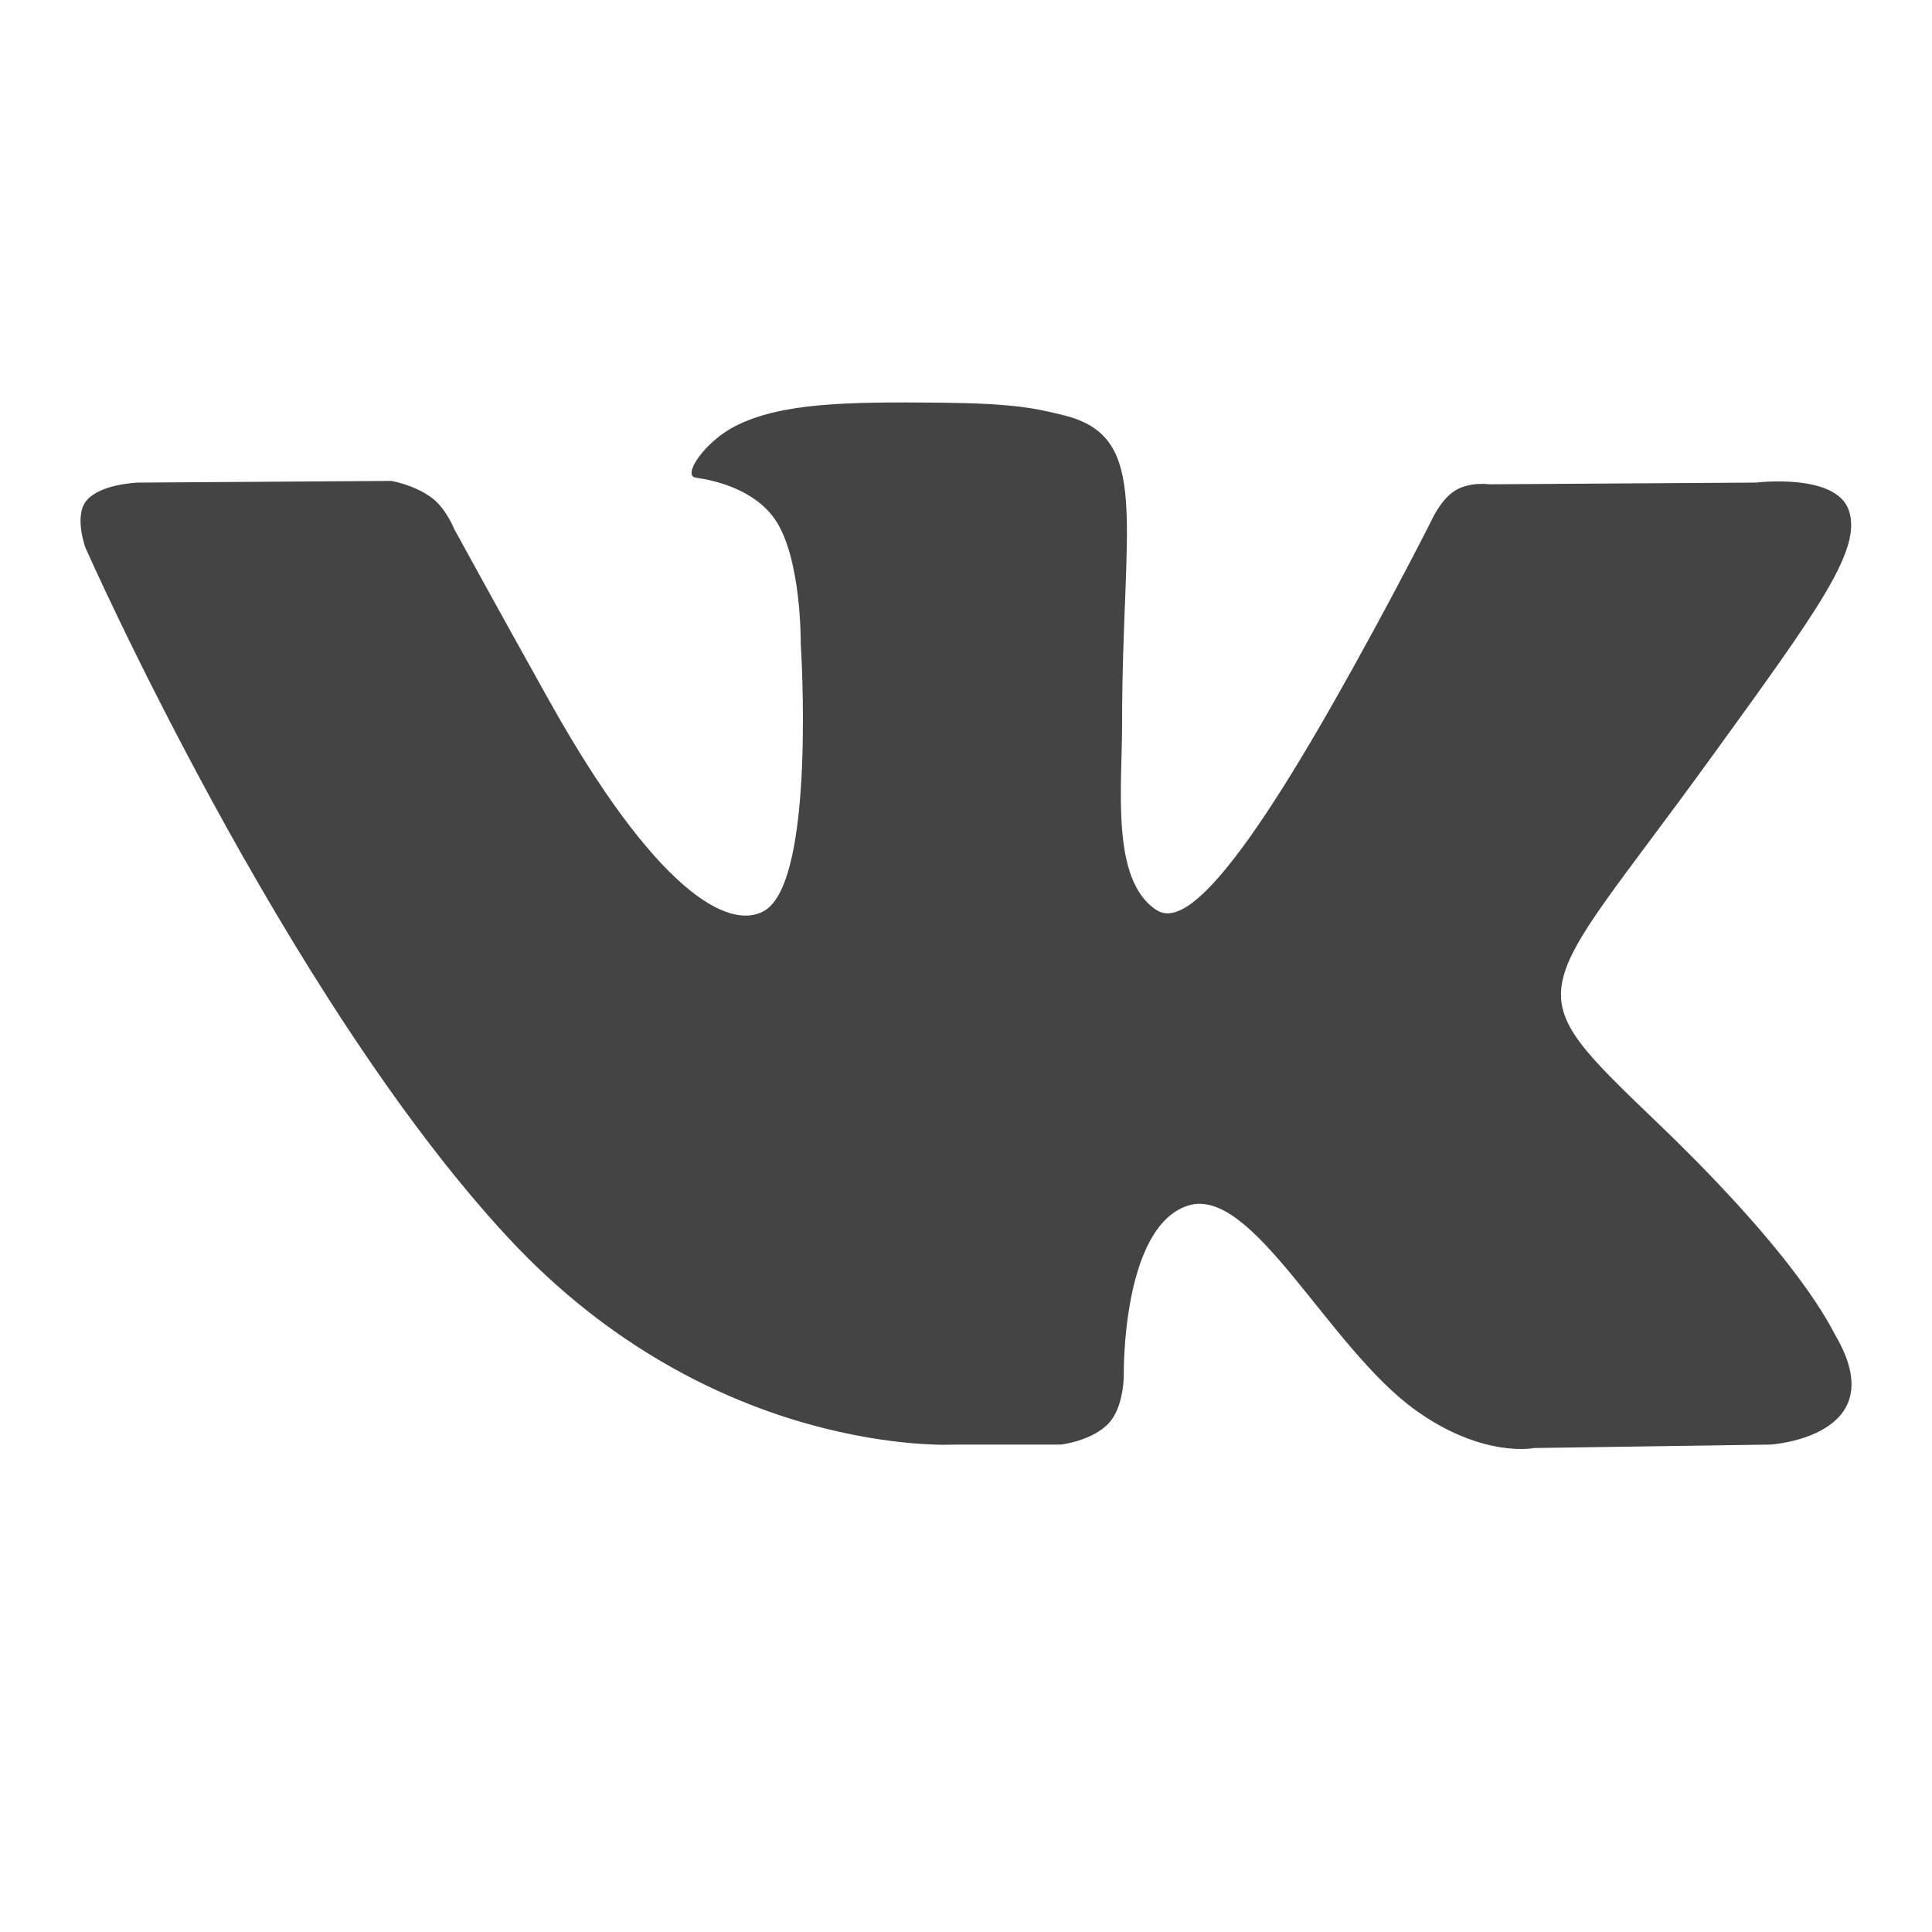
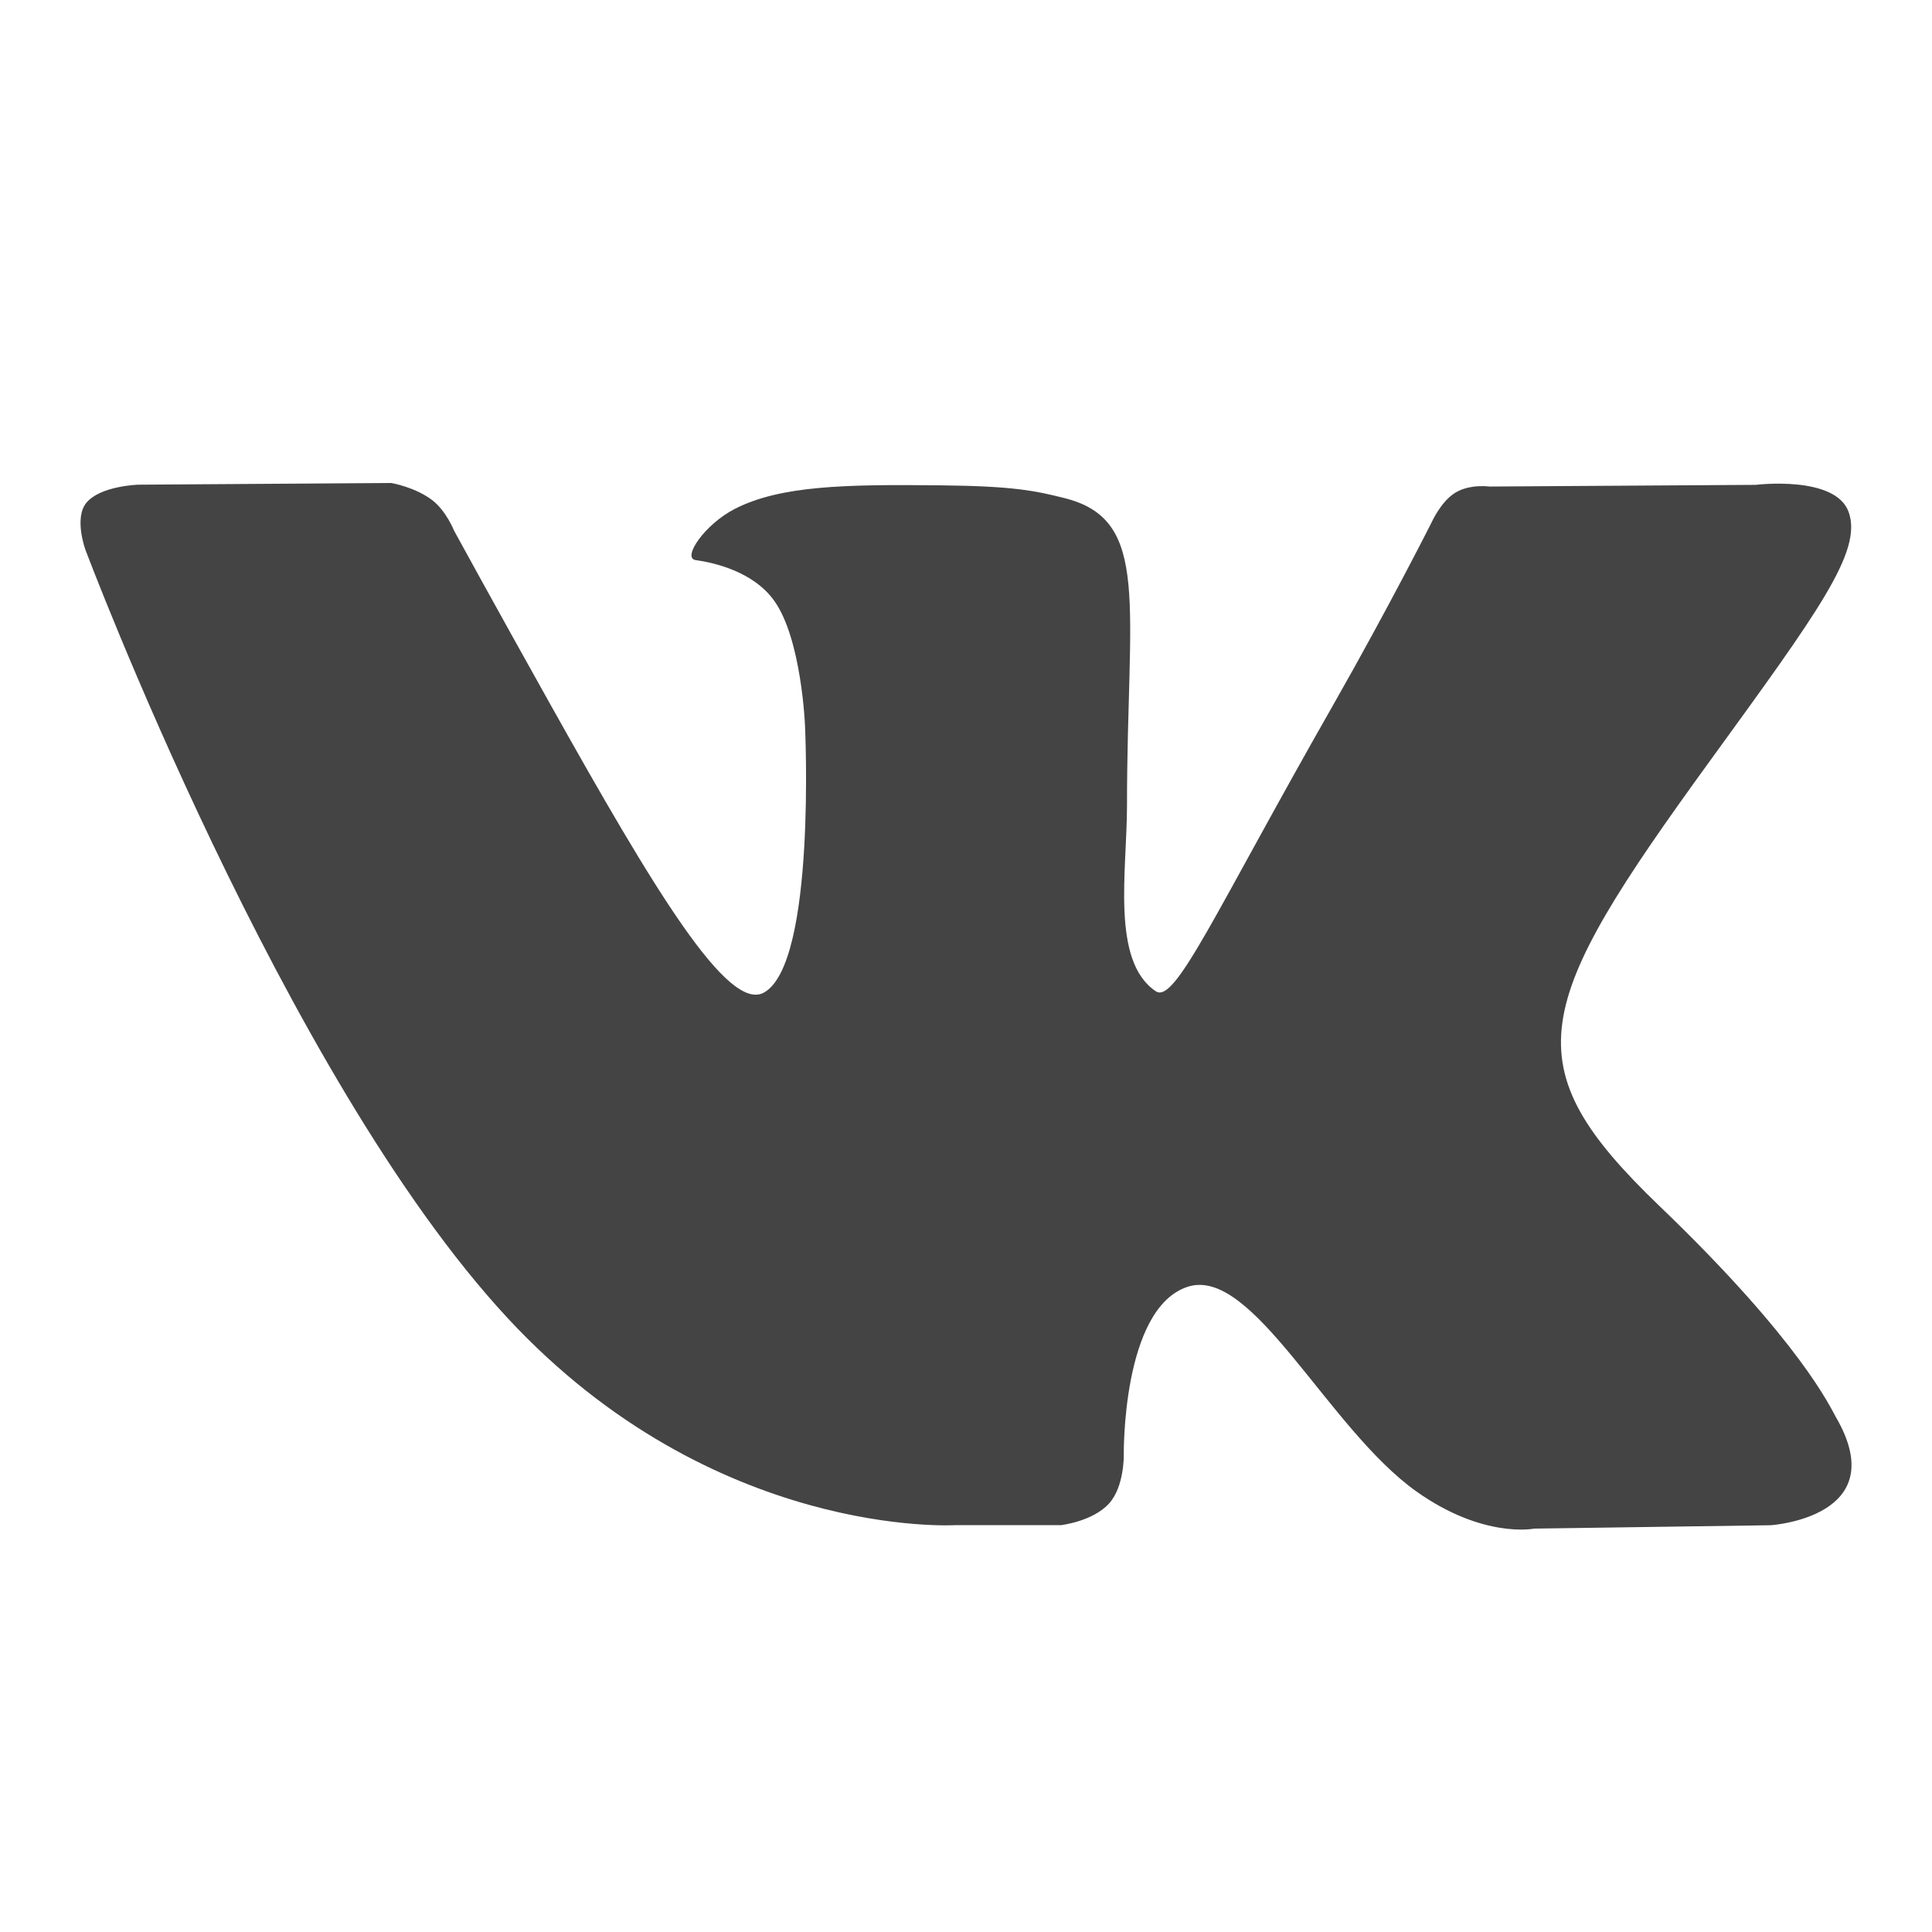
<svg xmlns="http://www.w3.org/2000/svg" width="24" height="24" version="1.1">
  <defs>
    <style id="current-color-scheme" type="text/css">
   .ColorScheme-Text { color:#444444; } .ColorScheme-Highlight { color:#4285f4; } .ColorScheme-NeutralText { color:#ff9800; } .ColorScheme-PositiveText { color:#4caf50; } .ColorScheme-NegativeText { color:#f44336; }
  </style>
  </defs>
-   <path style="fill:currentColor;fill-rule:evenodd" class="ColorScheme-Text" d="m 11.864,17.945 h 1.315 c 0,0 0.397,-0.045 0.6,-0.272 0.187,-0.208 0.181,-0.598 0.181,-0.598 0,0 -0.026,-1.828 0.793,-2.097 0.807,-0.265 1.744,1.766 2.843,2.548 0.831,0.591 1.462,0.462 1.462,0.462 l 2.938,-0.043 c 0,0 1.537,-0.098 0.808,-1.35 -0.06,-0.102 -0.425,-0.926 -2.184,-2.618 -1.843,-1.77 -1.596,-1.484 0.623,-4.548 1.352,-1.866 1.892,-2.604 1.723,-3.092 -0.161,-0.465 -1.155,-0.342 -1.155,-0.342 l -3.308,0.021 c 0,0 -0.245,-0.035 -0.427,0.078 -0.178,0.11 -0.292,0.368 -0.292,0.368 0,0 -0.524,1.043 -1.222,2.271 -1.473,2.591 -1.962,2.728 -2.203,2.567 -0.56,-0.375 -0.42,-1.506 -0.42,-2.31 0,-2.511 0.368,-3.558 -0.716,-3.829 -0.36,-0.09 -0.624,-0.149 -1.544,-0.159 -1.18,-0.012 -1.979,0.004 -2.545,0.291 -0.376,0.191 -0.667,0.616 -0.49,0.641 0.219,0.03 0.714,0.138 0.976,0.508 0.339,0.478 0.327,1.551 0.327,1.551 0,0 0.195,2.956 -0.455,3.323 C 9.046,11.568 8.135,11.054 6.822,8.703 6.149,7.499 5.641,6.569 5.641,6.569 c 0,0 -0.098,-0.249 -0.273,-0.382 C 5.157,6.025 4.861,5.974 4.861,5.974 l -3.144,0.021 c 0,0 -0.472,0.014 -0.645,0.226 -0.154,0.189 -0.012,0.58 -0.012,0.58 0,0 2.461,5.564 5.248,8.569 2.555,2.756 5.556,2.575 5.556,2.575" />
+   <path style="fill:currentColor" class="ColorScheme-Text" d="m 11.864,18.946 h 1.315 c 0,0 0.397,-0.045 0.6,-0.271 0.187,-0.208 0.181,-0.597 0.181,-0.597 0,0 -0.026,-1.824 0.793,-2.093 0.807,-0.265 1.744,1.763 2.843,2.543 0.831,0.59 1.462,0.461 1.462,0.461 l 2.938,-0.042 c 0,0 1.537,-0.098 0.808,-1.347 -0.06,-0.102 -0.425,-0.924 -2.184,-2.613 -1.843,-1.767 -1.596,-2.479 0.623,-5.537 1.352,-1.862 1.892,-2.599 1.723,-3.086 -0.161,-0.464 -1.155,-0.341 -1.155,-0.341 l -3.308,0.021 c 0,0 -0.245,-0.035 -0.427,0.078 -0.178,0.11 -0.292,0.367 -0.292,0.367 0,0 -0.524,1.041 -1.222,2.267 C 15.089,11.34 14.599,12.475 14.358,12.314 13.798,11.94 14,10.811 14,10.009 14,7.503 14.306,6.458 13.222,6.187 12.863,6.098 12.598,6.038 11.678,6.029 10.498,6.016 9.699,6.032 9.133,6.319 8.757,6.509 8.466,6.934 8.643,6.958 c 0.219,0.03 0.714,0.138 0.976,0.507 0.339,0.477 0.381,1.548 0.381,1.548 0,0 0.142,2.95 -0.508,3.316 C 9.046,12.581 8.135,11.07 6.822,8.724 6.149,7.522 5.641,6.593 5.641,6.593 c 0,0 -0.098,-0.248 -0.273,-0.381 C 5.157,6.051 4.861,6 4.861,6 L 1.717,6.021 c 0,0 -0.472,0.014 -0.645,0.226 C 0.918,6.436 1.06,6.826 1.06,6.826 c 0,0 2.461,6.551 5.248,9.55 2.555,2.75 5.556,2.57 5.556,2.57" />
</svg>
